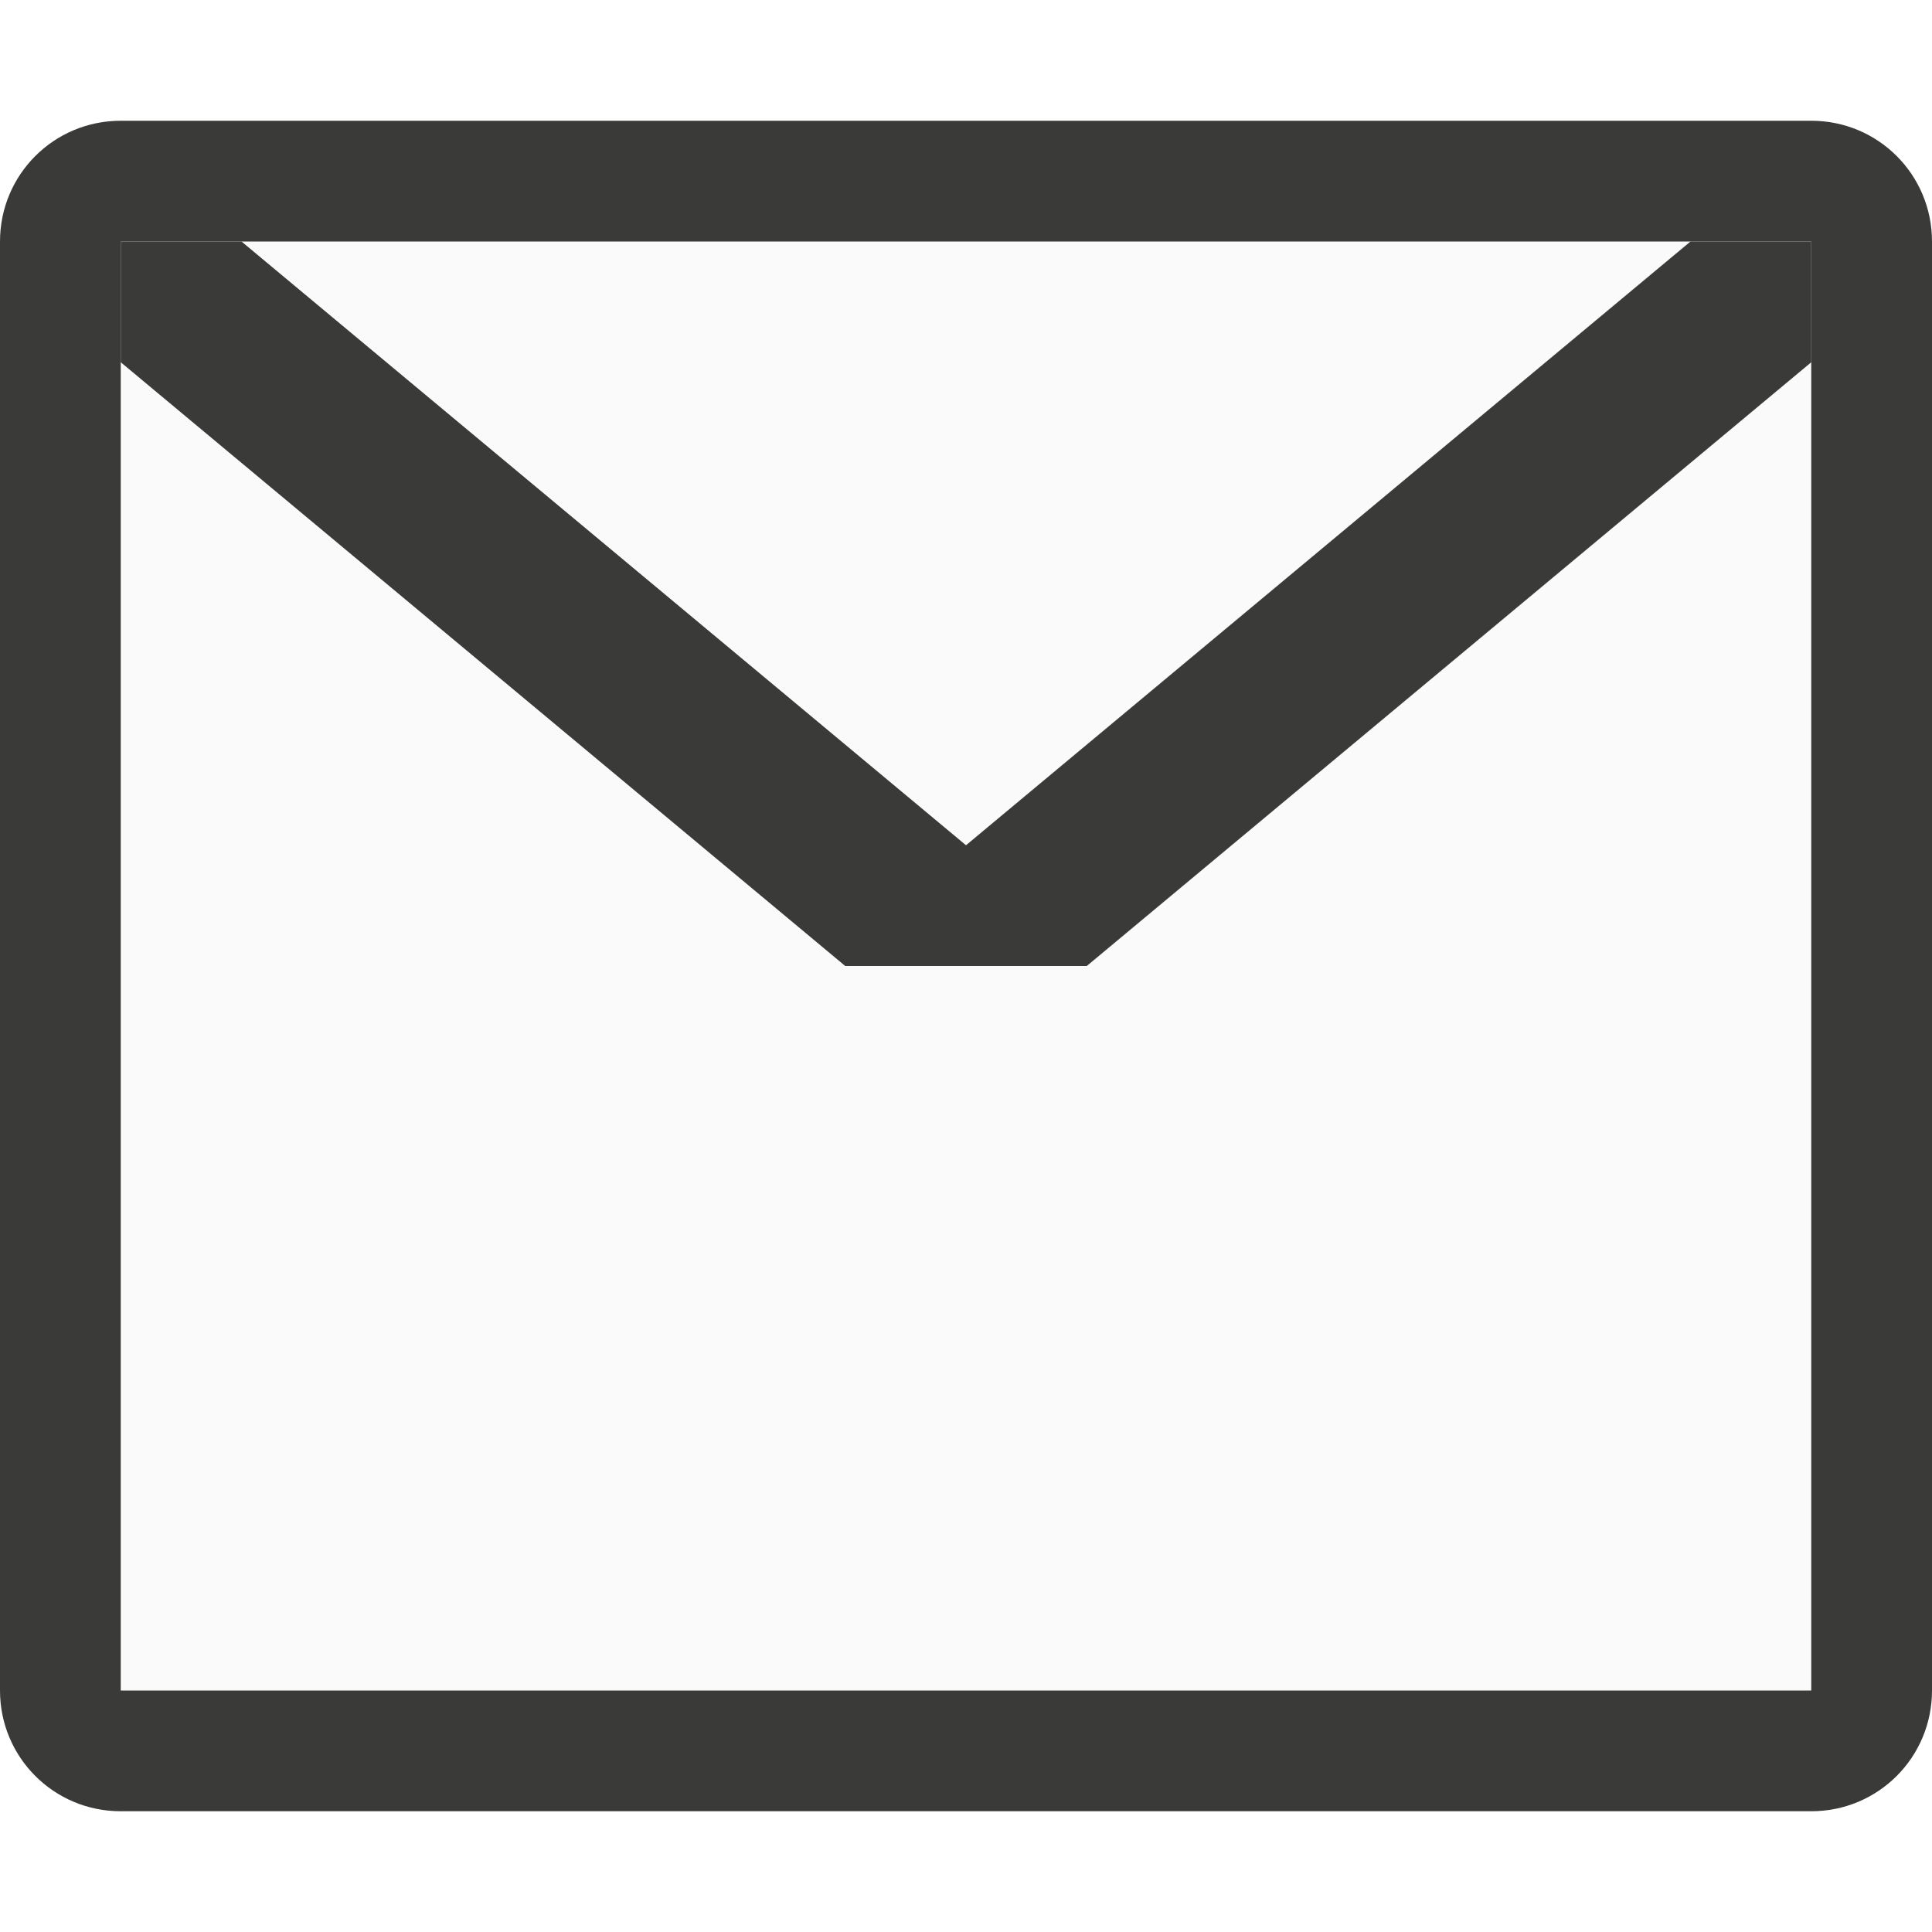
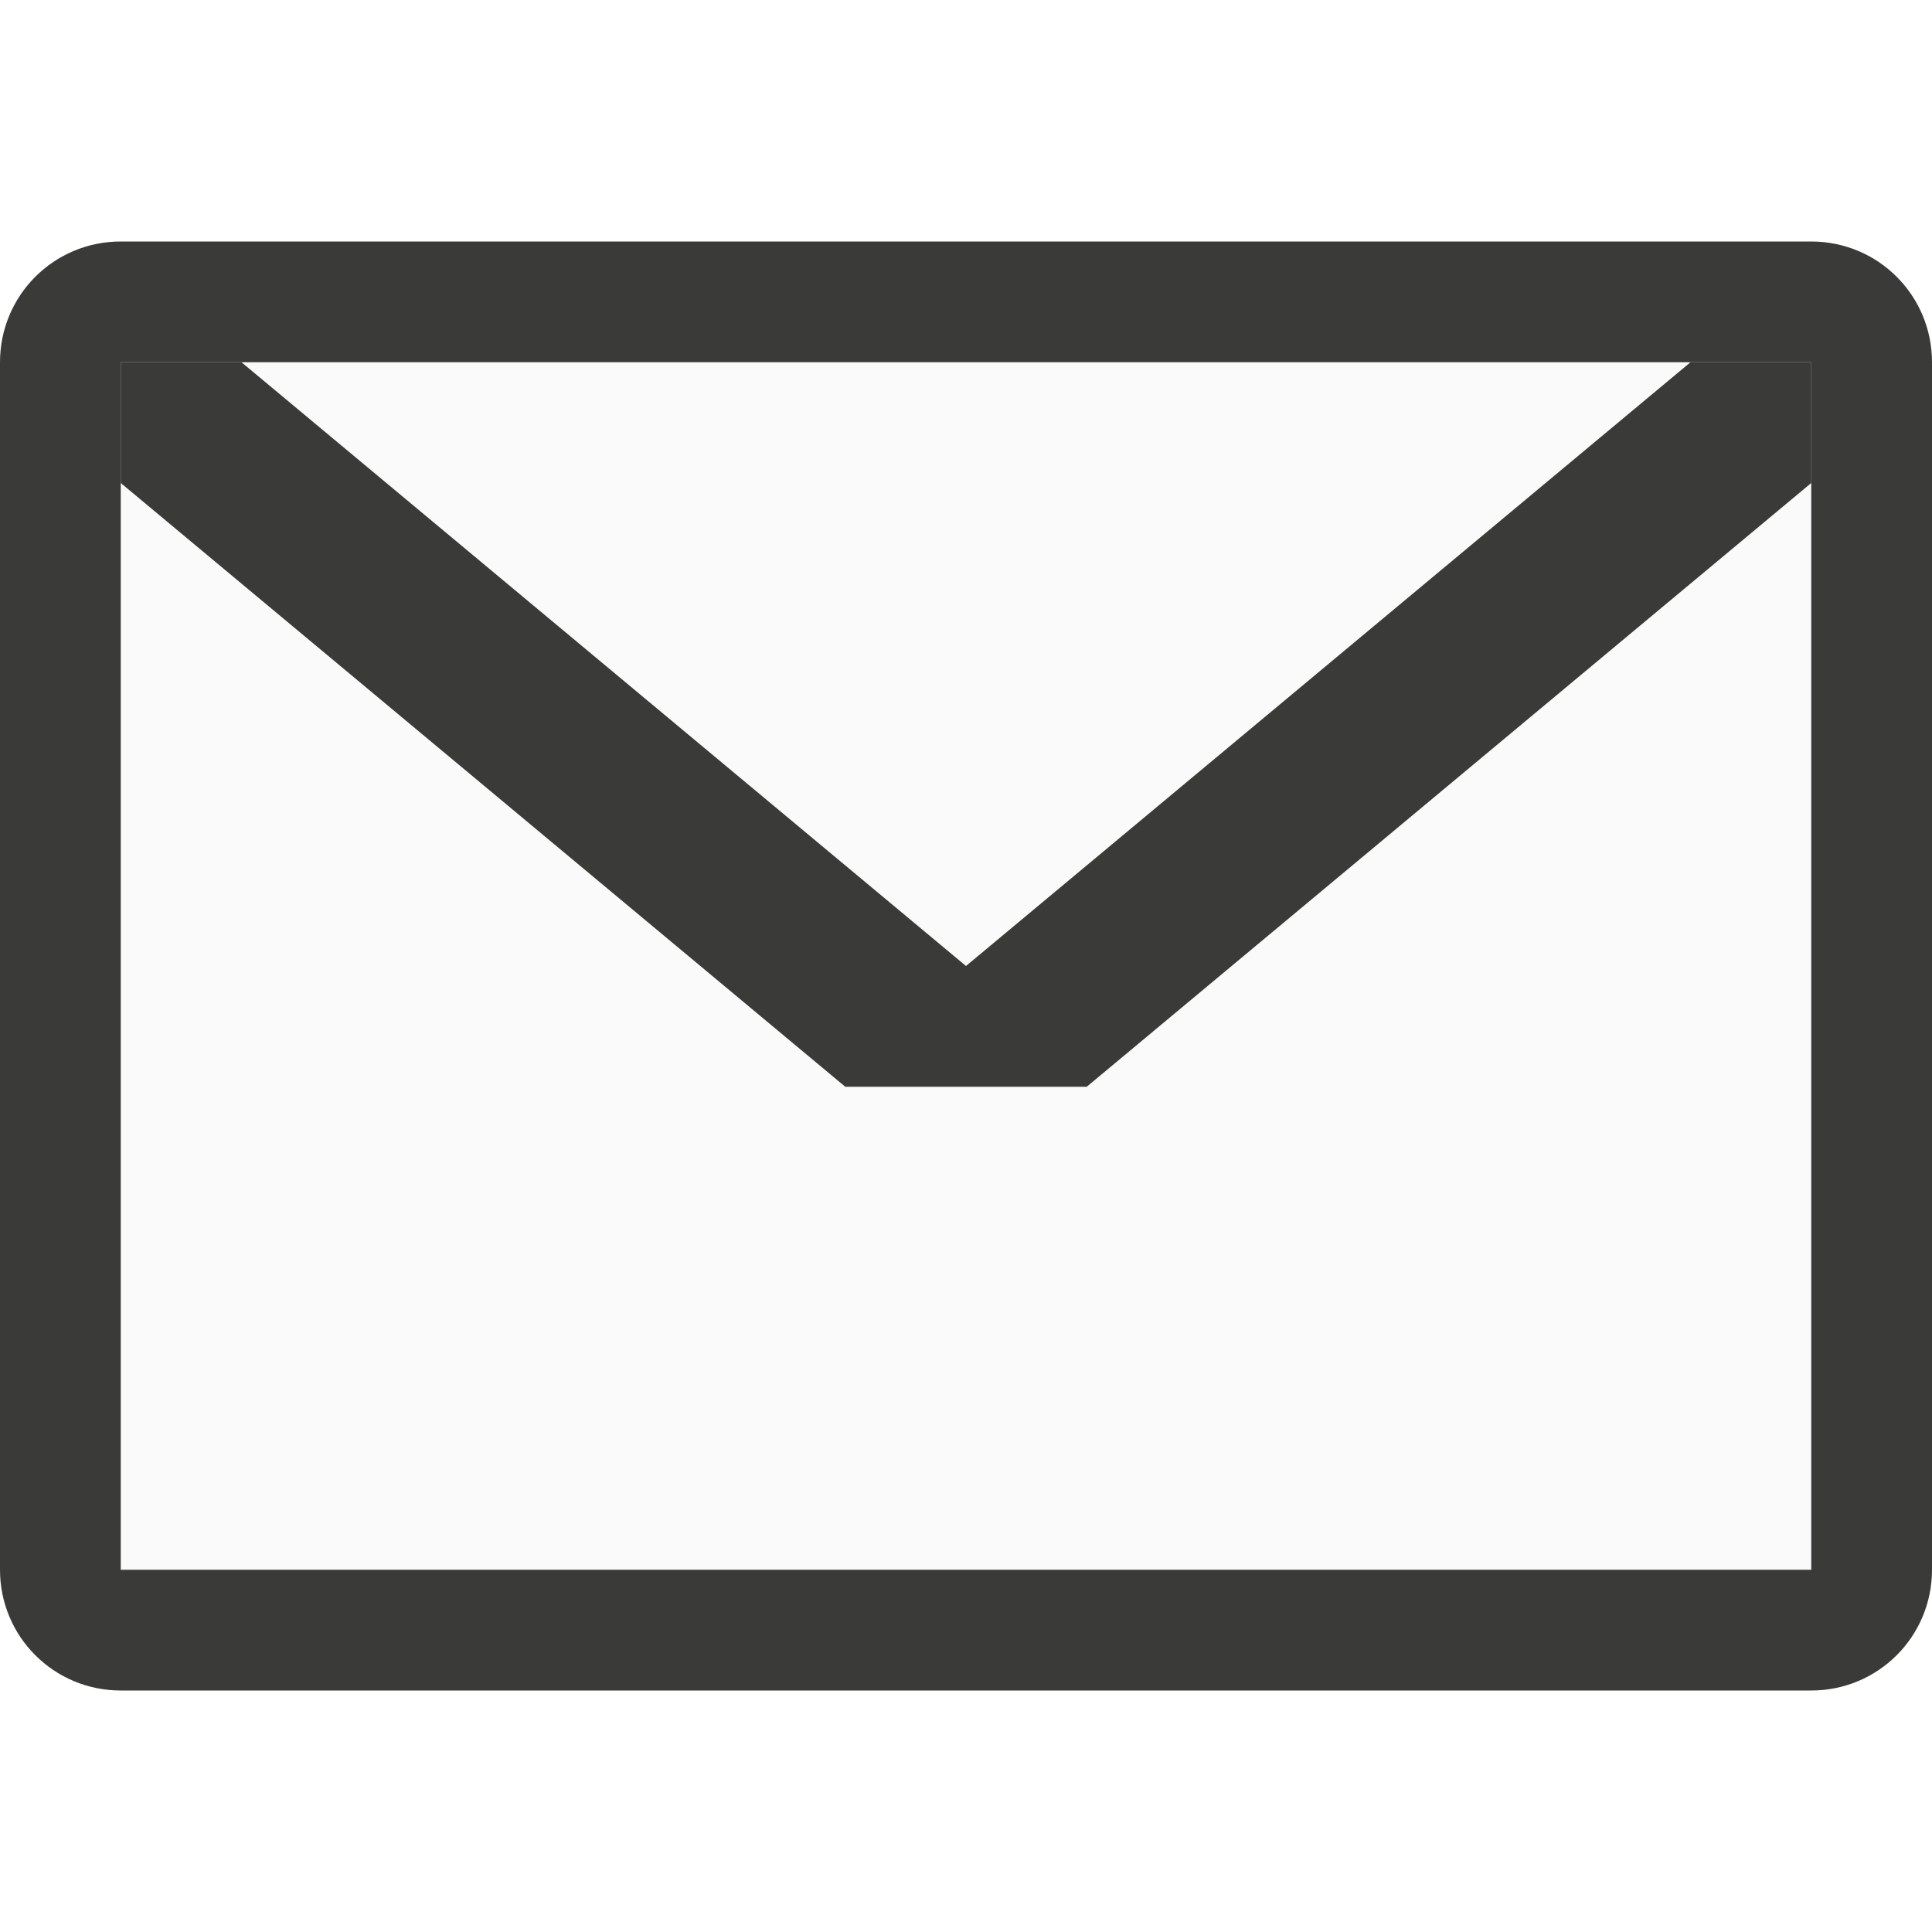
<svg xmlns="http://www.w3.org/2000/svg" viewBox="0 0 16 16">
- /&amp;gt;<path d="m1 2h14v12h-14z" fill="#fafafa" />
-   <g fill="#3a3a38">
-     <path d="m1 1c-.554 0-1 .446-1 1v12c0 .554.446 1 1 1h14c.554 0 1-.446 1-1v-12c0-.554-.446-1-1-1zm0 1h14v12h-14z" />
+ 
+ /&amp;amp;gt;<path d="m1 3h14v10h-14z" fill="#fafafa" />
+   <g fill="#3a3a38" transform="translate(0 1)">
+     <path d="m1 1c-.554 0-1 .446-1 1v10c0 .554.446 1 1 1h14c.554 0 1-.446 1-1v-10c0-.554-.446-1-1-1zm0 1h14v10h-14z" />
    <path d="m1 3 6 5h2l6-5v-1h-1l-6 5-6-5h-1z" />
  </g>
</svg>
